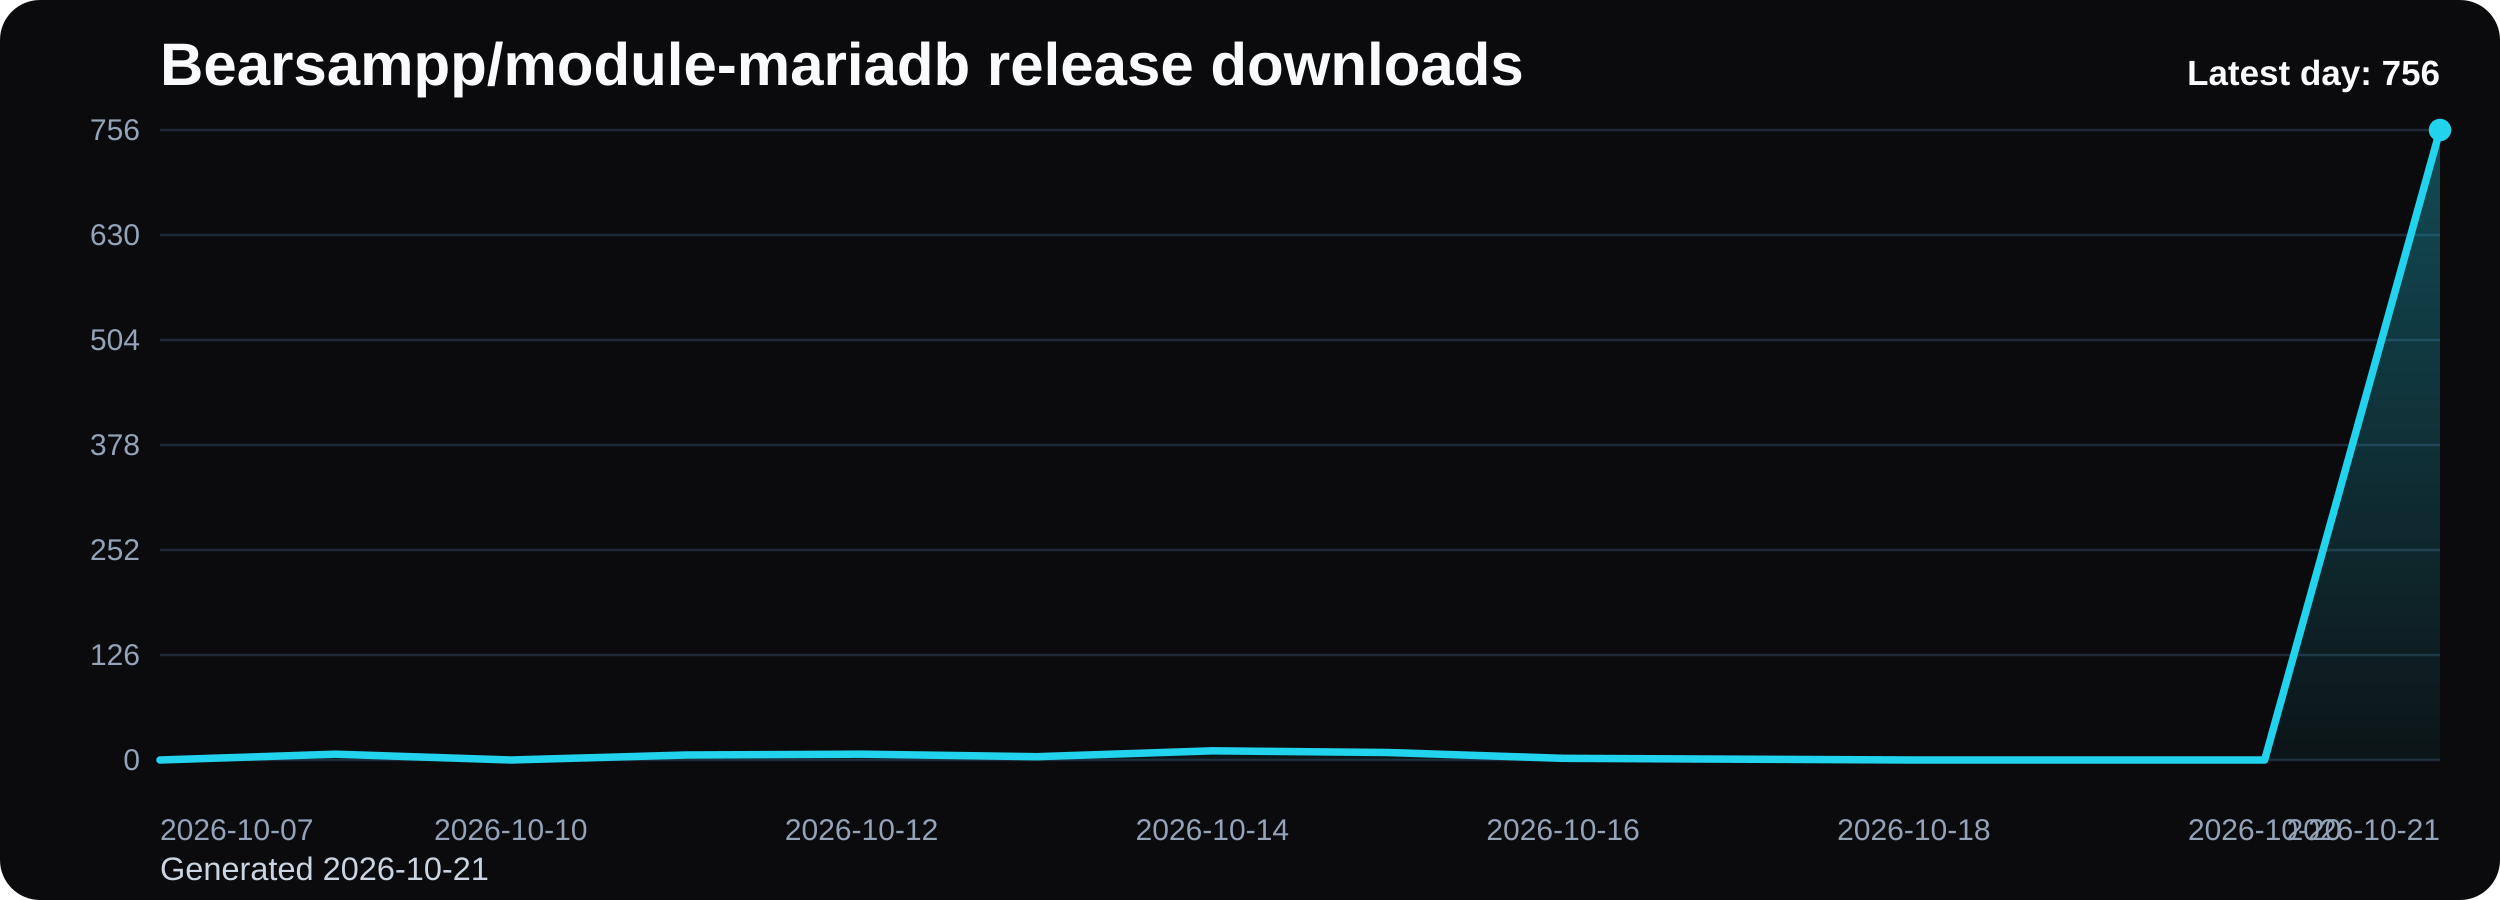
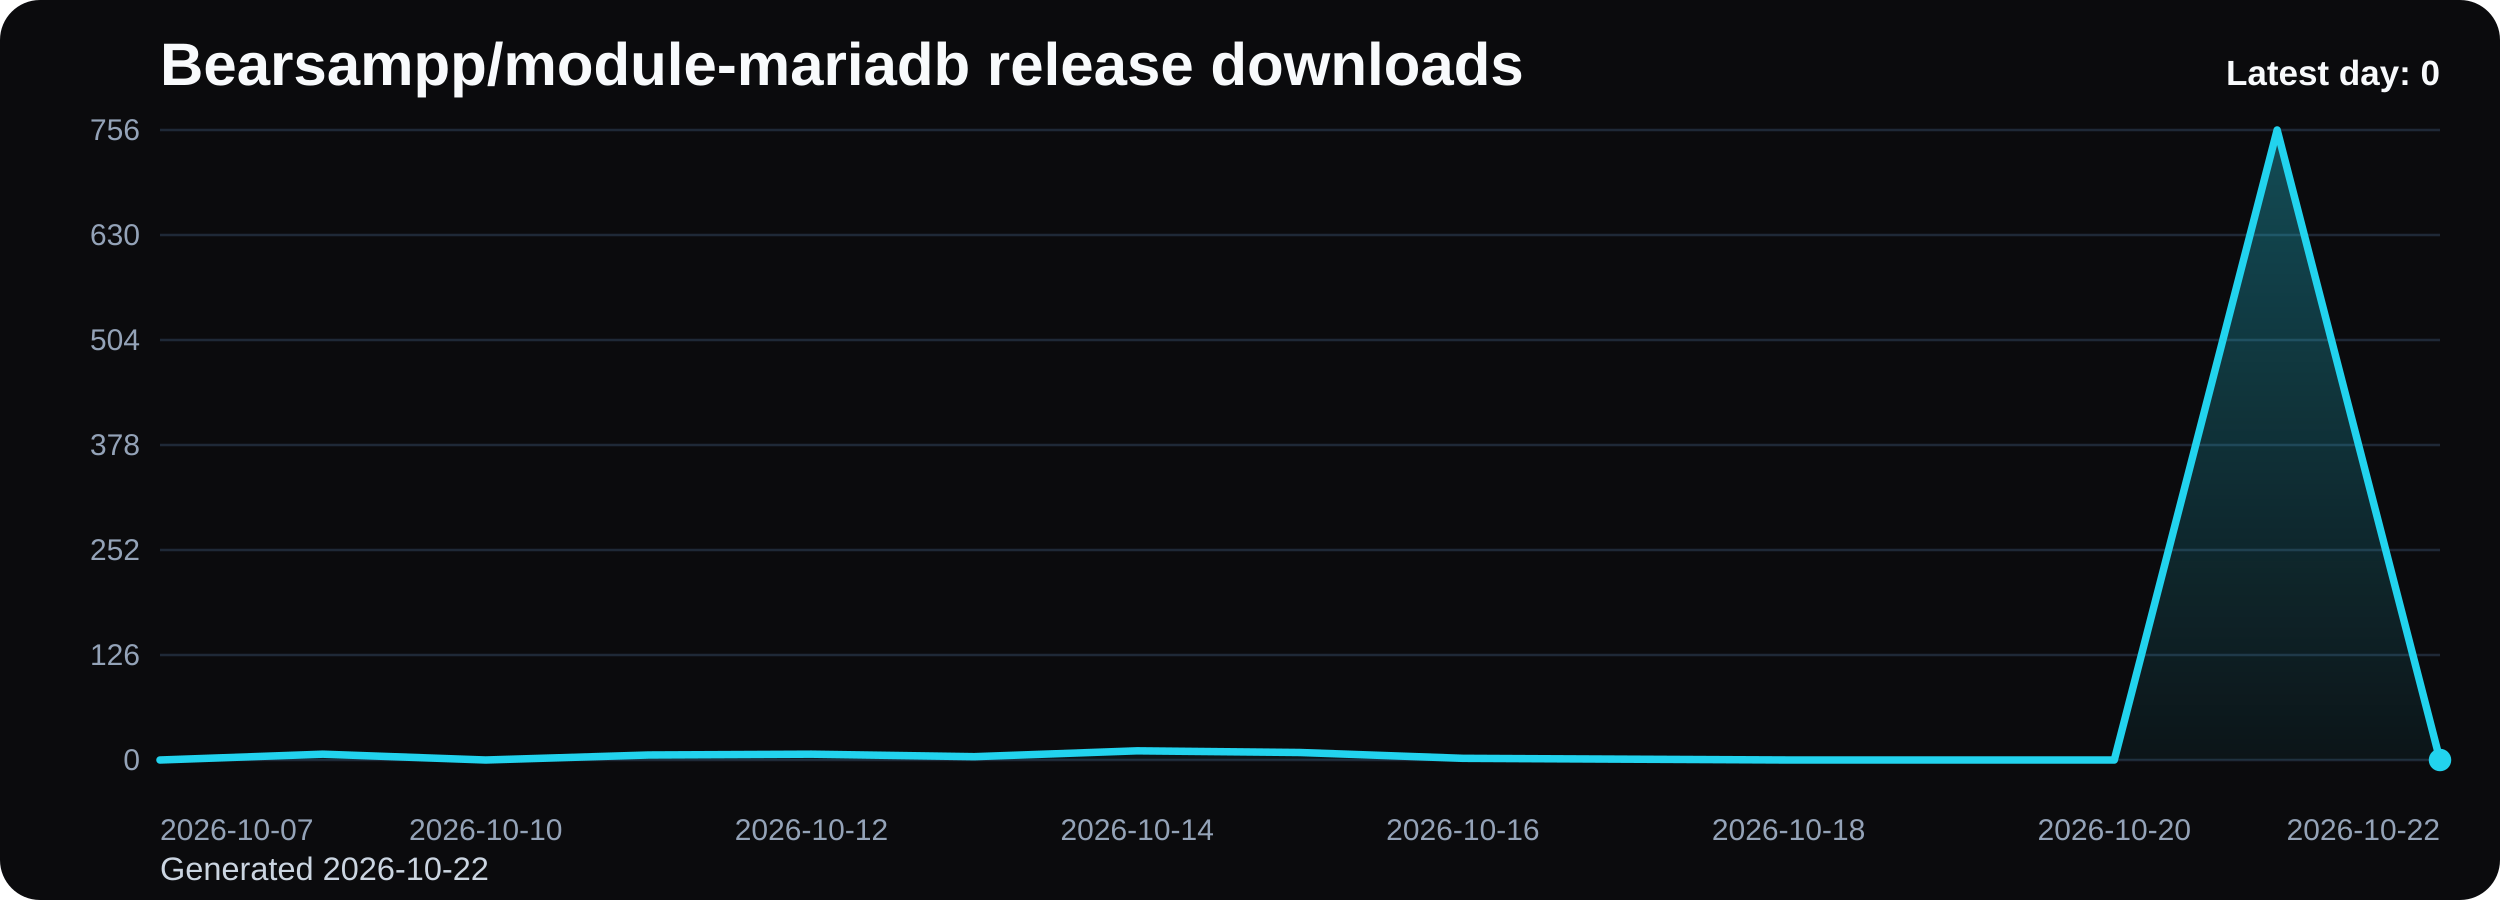
<svg xmlns="http://www.w3.org/2000/svg" viewBox="0 0 1000 360" role="img" aria-label="Bearsampp/module-mariadb release downloads chart">
  <defs>
    <linearGradient id="fill-daily-black" x1="0" y1="0" x2="0" y2="1">
      <stop offset="0%" stop-color="#22d3ee" stop-opacity="0.32" />
      <stop offset="100%" stop-color="#22d3ee" stop-opacity="0.05" />
    </linearGradient>
    <style>
      .bg { fill: #0b0b0d; }
      .title { font: 700 24px Arial, sans-serif; fill: #f8fafc; }
      .sub { font: 400 13px Arial, sans-serif; fill: #cbd5e1; }
      .grid { stroke: #1f2937; stroke-width: 1; }
      .axis { font: 400 12px Arial, sans-serif; fill: #94a3b8; }
      .line { fill: none; stroke: #22d3ee; stroke-width: 3; stroke-linecap: round; stroke-linejoin: round; }
      .dot { fill: #22d3ee; }
      .value { font: 600 11px Arial, sans-serif; fill: #cbd5e1; }
      .latest { font: 700 14px Arial, sans-serif; fill: #f8fafc; }
    </style>
  </defs>
  <rect class="bg" x="0" y="0" width="1000" height="360" rx="16" />
  <text class="title" x="64" y="34">Bearsampp/module-mariadb release downloads</text>
-   <text class="sub" x="64" y="352">Generated 2026-10-21</text>
+   <text class="sub" x="64" y="352">Generated 2026-10-22</text>
  <line x1="64" y1="52.00" x2="976" y2="52.00" class="grid" />
  <text x="56" y="56.00" text-anchor="end" class="axis">756</text>
  <line x1="64" y1="94.00" x2="976" y2="94.00" class="grid" />
  <text x="56" y="98.00" text-anchor="end" class="axis">630</text>
  <line x1="64" y1="136.00" x2="976" y2="136.00" class="grid" />
  <text x="56" y="140.00" text-anchor="end" class="axis">504</text>
  <line x1="64" y1="178.00" x2="976" y2="178.00" class="grid" />
  <text x="56" y="182.00" text-anchor="end" class="axis">378</text>
  <line x1="64" y1="220.00" x2="976" y2="220.00" class="grid" />
  <text x="56" y="224.00" text-anchor="end" class="axis">252</text>
  <line x1="64" y1="262.00" x2="976" y2="262.00" class="grid" />
  <text x="56" y="266.00" text-anchor="end" class="axis">126</text>
  <line x1="64" y1="304.00" x2="976" y2="304.00" class="grid" />
  <text x="56" y="308.00" text-anchor="end" class="axis">0</text>
-   <path d="M 64.00 304 L 64.00 304.00 L 134.15 301.67 L 204.31 304.00 L 274.46 302.00 L 344.62 301.67 L 414.77 302.67 L 484.92 300.33 L 555.08 301.00 L 625.23 303.33 L 695.38 303.67 L 765.54 304.00 L 835.69 304.00 L 905.85 304.00 L 976.00 52.00 L 976.00 304 Z" fill="url(#fill-daily-black)" />
-   <polyline class="line" points="64.00,304.00 134.15,301.67 204.31,304.00 274.46,302.00 344.62,301.67 414.77,302.67 484.92,300.33 555.08,301.00 625.23,303.33 695.38,303.67 765.54,304.00 835.69,304.00 905.85,304.00 976.00,52.00" />
-   <circle class="dot" cx="976.00" cy="52.00" r="4.5" />
+   <path d="M 64.00 304 L 64.00 304.00 L 129.14 301.67 L 194.29 304.00 L 259.43 302.00 L 324.57 301.67 L 389.71 302.67 L 454.86 300.33 L 520.00 301.00 L 585.14 303.33 L 650.29 303.67 L 715.43 304.00 L 780.57 304.00 L 845.71 304.00 L 910.86 52.00 L 976.00 304.00 L 976.00 304 Z" fill="url(#fill-daily-black)" />
+   <polyline class="line" points="64.00,304.00 129.14,301.67 194.29,304.00 259.43,302.00 324.57,301.67 389.71,302.67 454.86,300.33 520.00,301.00 585.14,303.33 650.29,303.67 715.43,304.00 780.57,304.00 845.71,304.00 910.86,52.00 976.00,304.00" />
+   <circle class="dot" cx="976.00" cy="304.00" r="4.5" />
  <text class="axis" x="64.00" y="336" text-anchor="start">2026-10-07</text>
-   <text class="axis" x="204.31" y="336" text-anchor="middle">2026-10-10</text>
-   <text class="axis" x="344.62" y="336" text-anchor="middle">2026-10-12</text>
-   <text class="axis" x="484.92" y="336" text-anchor="middle">2026-10-14</text>
-   <text class="axis" x="625.23" y="336" text-anchor="middle">2026-10-16</text>
-   <text class="axis" x="765.54" y="336" text-anchor="middle">2026-10-18</text>
-   <text class="axis" x="905.85" y="336" text-anchor="middle">2026-10-20</text>
-   <text class="axis" x="976.00" y="336" text-anchor="end">2026-10-21</text>
-   <text class="latest" x="976" y="34" text-anchor="end">Latest day: 756</text>
+   <text class="axis" x="194.29" y="336" text-anchor="middle">2026-10-10</text>
+   <text class="axis" x="324.57" y="336" text-anchor="middle">2026-10-12</text>
+   <text class="axis" x="454.86" y="336" text-anchor="middle">2026-10-14</text>
+   <text class="axis" x="585.14" y="336" text-anchor="middle">2026-10-16</text>
+   <text class="axis" x="715.43" y="336" text-anchor="middle">2026-10-18</text>
+   <text class="axis" x="845.71" y="336" text-anchor="middle">2026-10-20</text>
+   <text class="axis" x="976.00" y="336" text-anchor="end">2026-10-22</text>
+   <text class="latest" x="976" y="34" text-anchor="end">Latest day: 0</text>
</svg>
